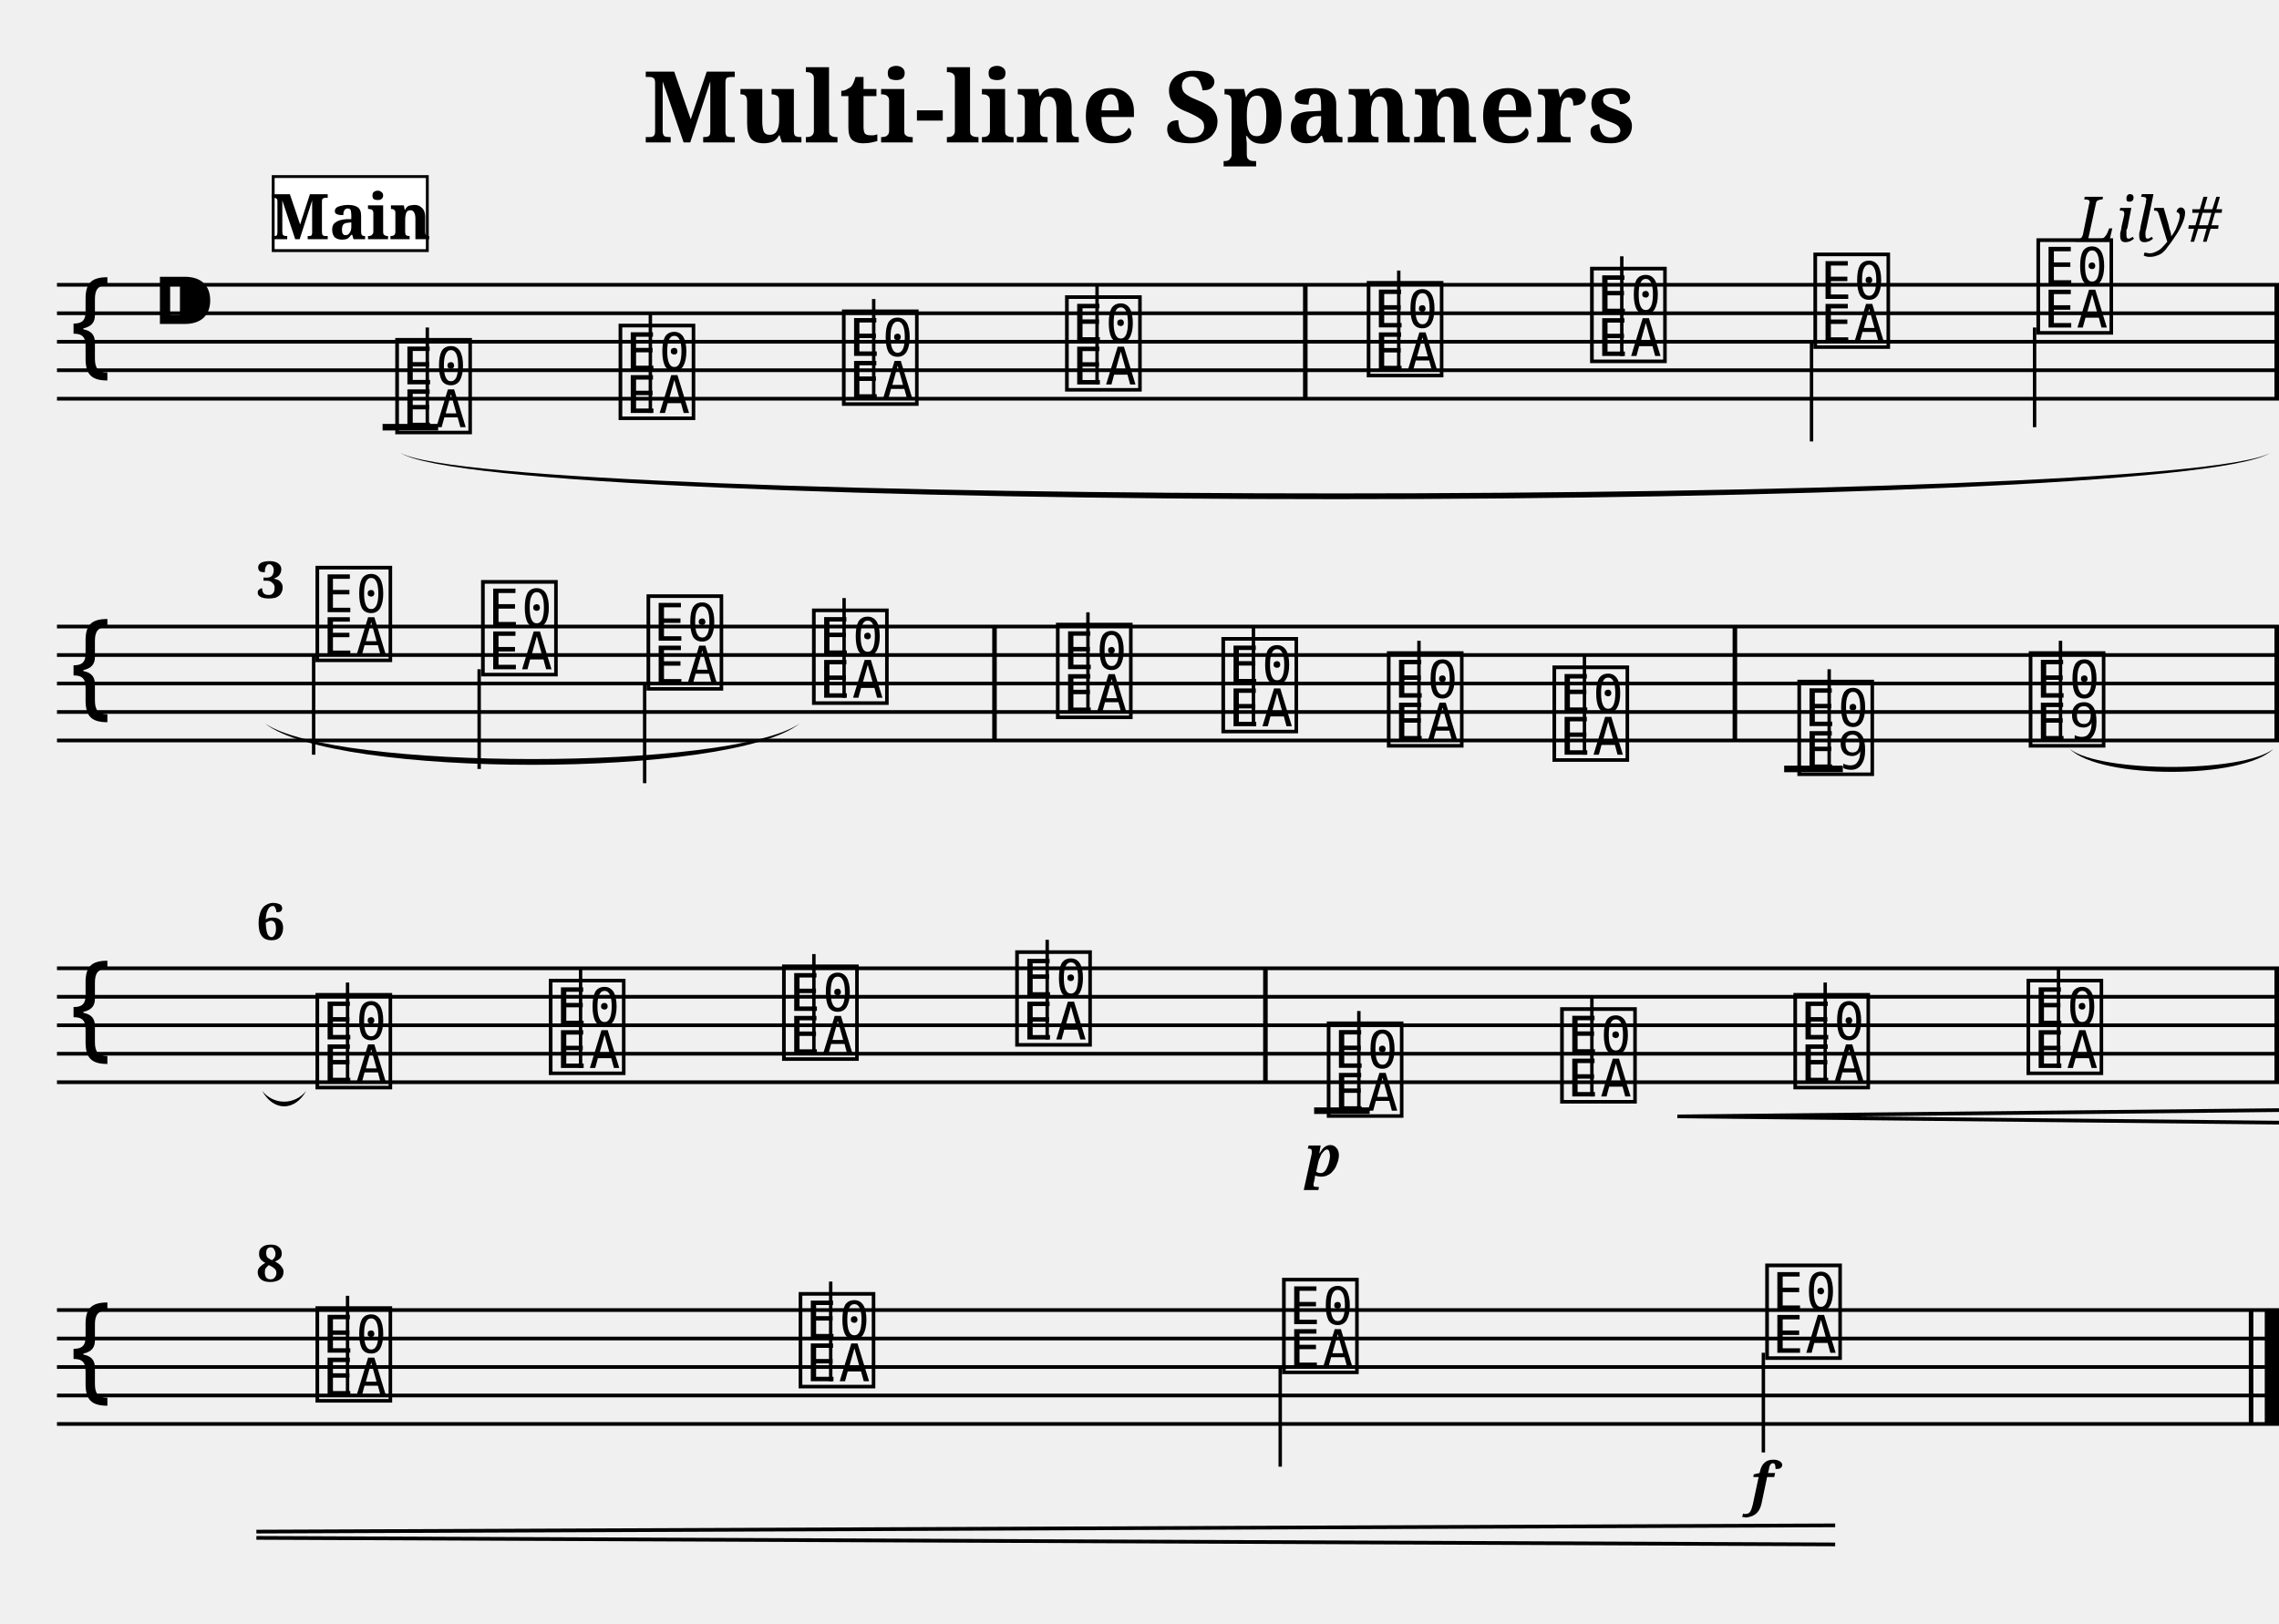
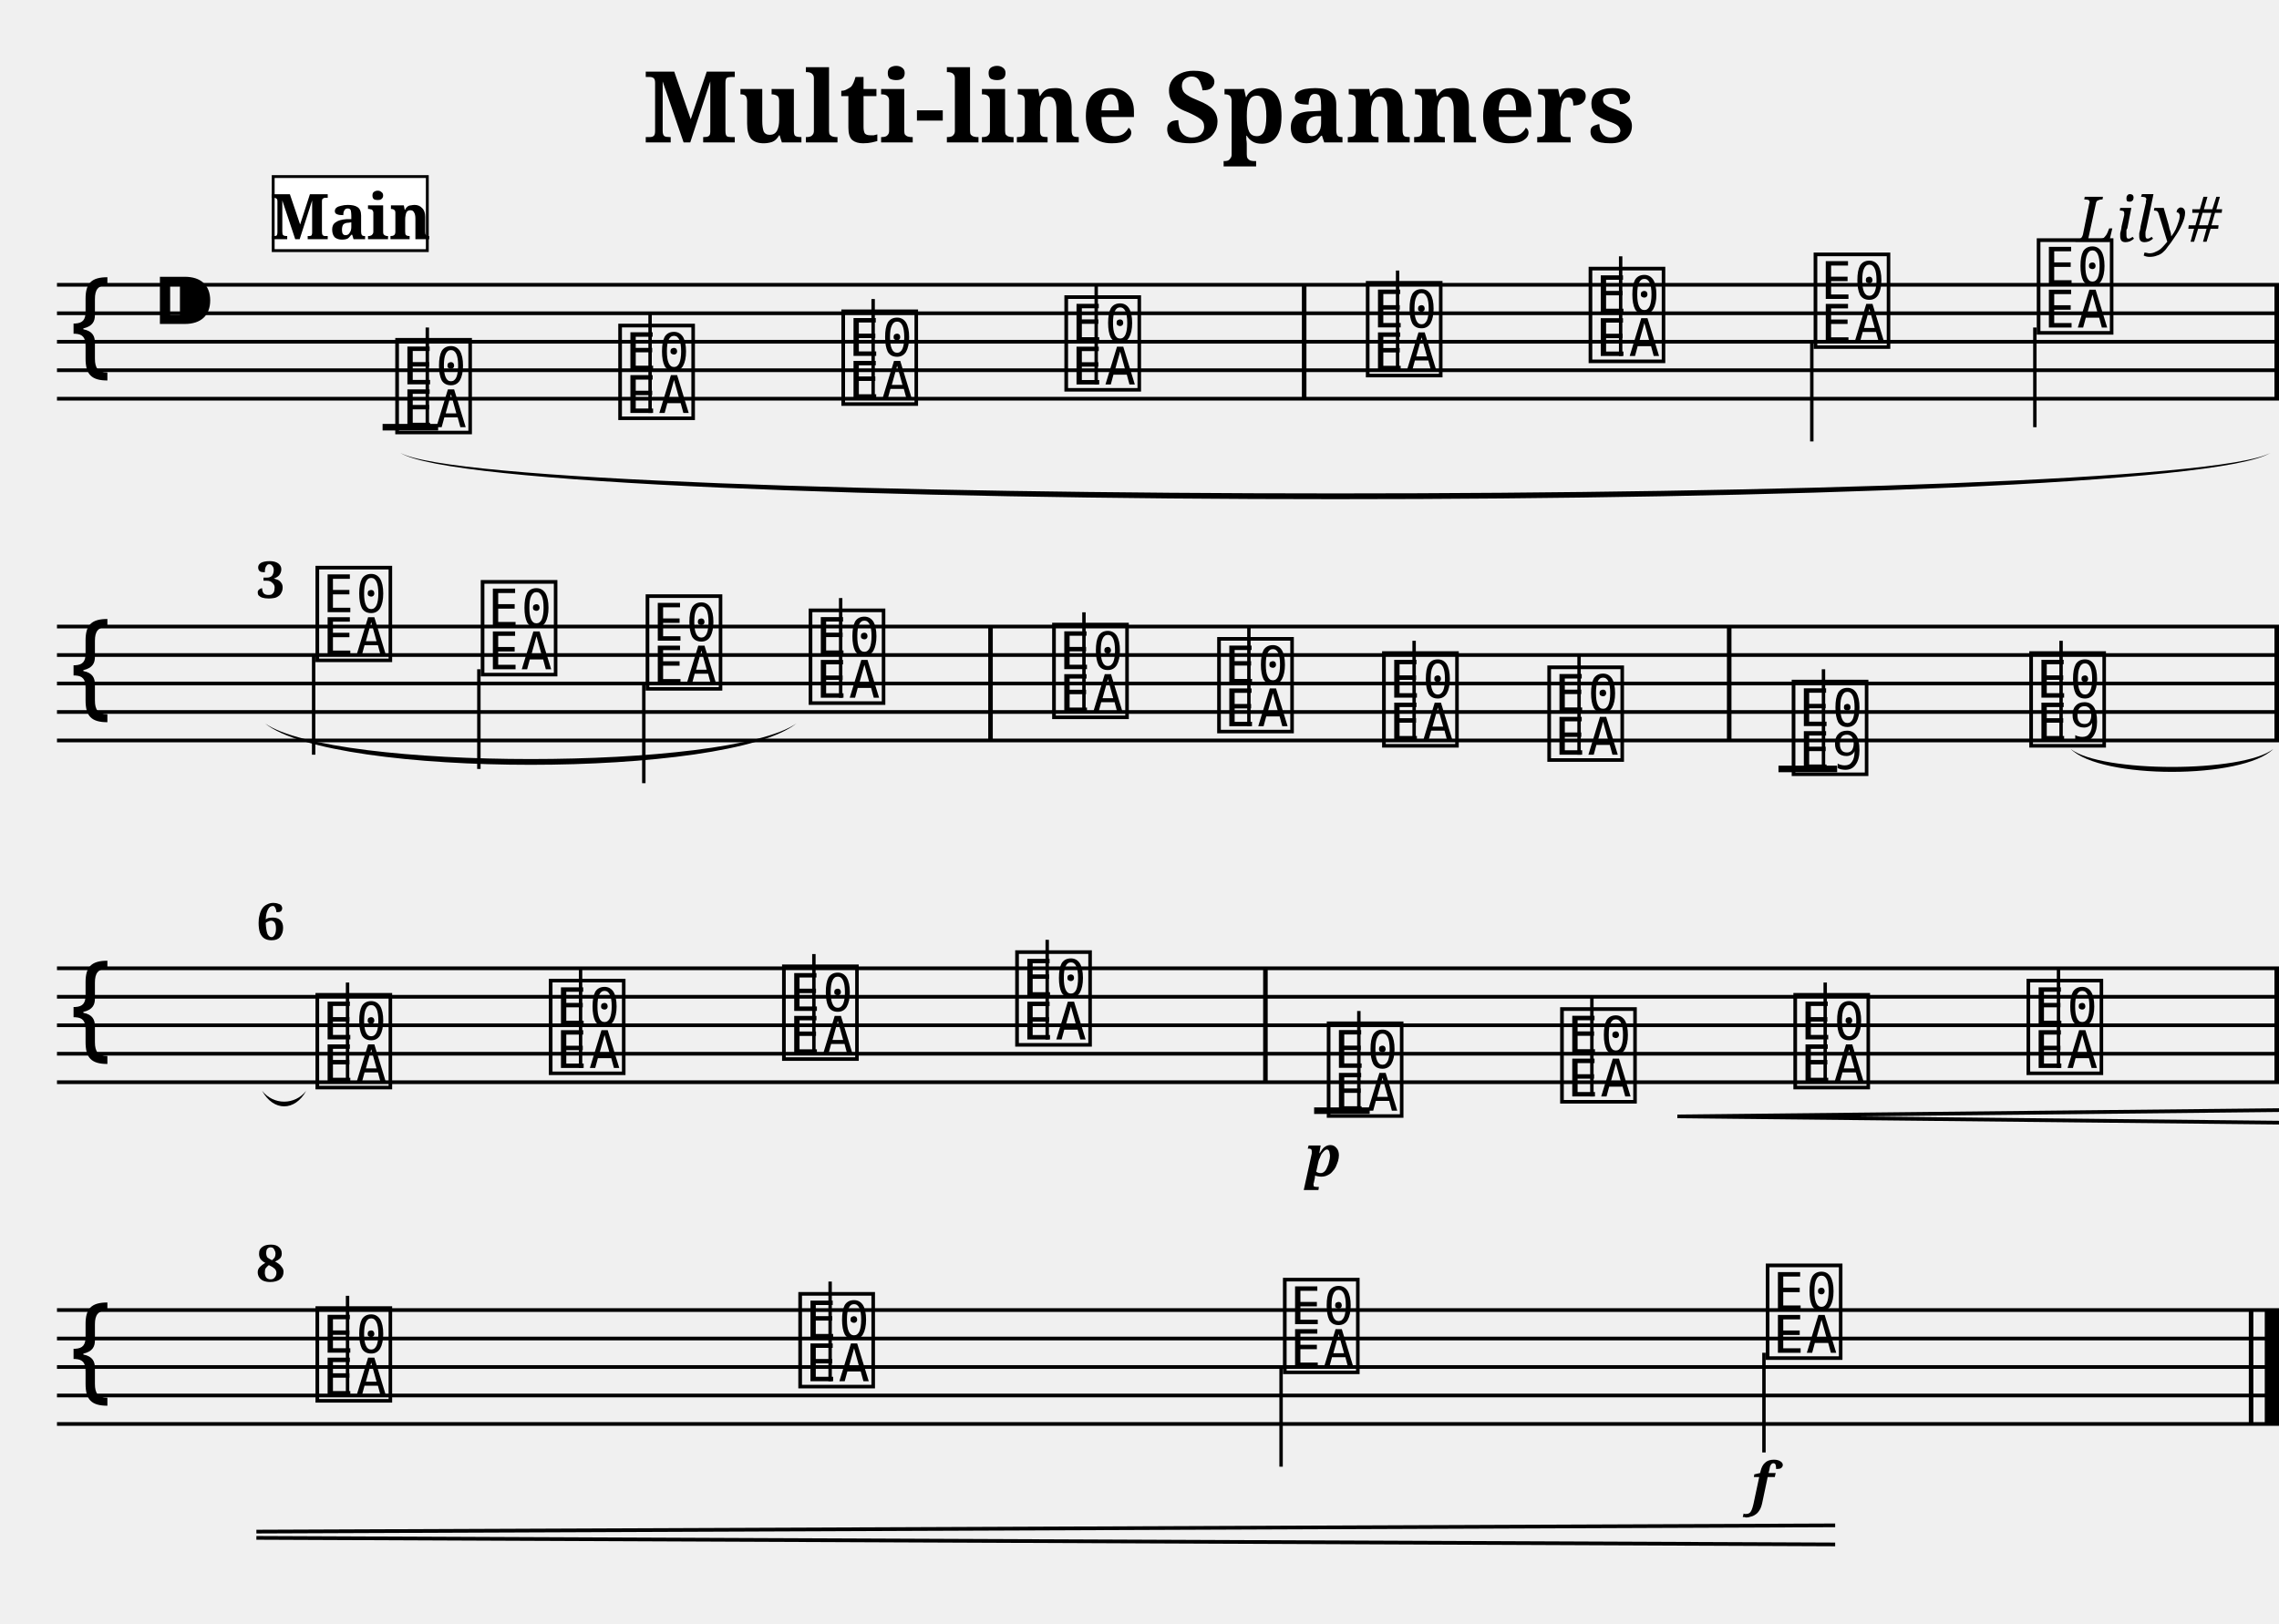
<svg xmlns="http://www.w3.org/2000/svg" width="800.0" height="570.0" viewBox="0 0 80.00 57.00">
  <style>
  @font-face { font-family: 'Emmentaler'; src: local('Emmentaler'); }
  .music { font-family: 'Emmentaler', serif; }
</style>
  <text x="40.00" y="5.00" font-size="3.49" font-family="serif" font-weight="bold" text-anchor="middle">Multi-line Spanners</text>
  <text x="78.00" y="8.49" font-size="2.20" font-family="serif" font-style="italic" text-anchor="end">Lily#</text>
  <g transform="translate(2.00,0.00) scale(1,1)">
    <line x1="0.00" y1="10.00" x2="78.00" y2="10.00" stroke="#000000" stroke-width="0.130" />
    <line x1="0.00" y1="11.00" x2="78.00" y2="11.00" stroke="#000000" stroke-width="0.130" />
    <line x1="0.00" y1="12.00" x2="78.00" y2="12.00" stroke="#000000" stroke-width="0.130" />
    <line x1="0.00" y1="13.00" x2="78.00" y2="13.00" stroke="#000000" stroke-width="0.130" />
    <line x1="0.00" y1="14.00" x2="78.00" y2="14.00" stroke="#000000" stroke-width="0.130" />
    <text class="music" x="0.30" y="13.00" font-size="4.00"></text>
    <text class="music" x="3.30" y="12.00" font-size="4.00"></text>
    <text class="music" x="11.75" y="15.00" font-size="4.00" data-pos="307"></text>
    <line x1="13.00" y1="15.00" x2="13.00" y2="11.50" stroke="#000000" stroke-width="0.120" />
-     <text class="music" x="19.59" y="14.50" font-size="4.00" data-pos="373"></text>
-     <line x1="20.83" y1="14.50" x2="20.83" y2="11.00" stroke="#000000" stroke-width="0.120" />
-     <text class="music" x="27.43" y="14.00" font-size="4.00" data-pos="375"></text>
-     <line x1="28.67" y1="14.00" x2="28.67" y2="10.50" stroke="#000000" stroke-width="0.120" />
-     <text class="music" x="35.26" y="13.50" font-size="4.00" data-pos="377"></text>
-     <line x1="36.51" y1="13.50" x2="36.51" y2="10.00" stroke="#000000" stroke-width="0.120" />
-     <text class="music" x="45.85" y="13.00" font-size="4.00" data-pos="381"></text>
-     <line x1="47.10" y1="13.00" x2="47.10" y2="9.50" stroke="#000000" stroke-width="0.120" />
-     <text class="music" x="53.69" y="12.50" font-size="4.00" data-pos="384"></text>
-     <line x1="54.93" y1="12.50" x2="54.93" y2="9.00" stroke="#000000" stroke-width="0.120" />
-     <text class="music" x="61.53" y="12.00" font-size="4.00" data-pos="386"></text>
-     <line x1="61.59" y1="12.00" x2="61.59" y2="15.50" stroke="#000000" stroke-width="0.120" />
-     <text class="music" x="69.36" y="11.50" font-size="4.00" data-pos="388"></text>
-     <line x1="69.42" y1="11.50" x2="69.42" y2="15.00" stroke="#000000" stroke-width="0.120" />
+     <text class="music" x="19.58" y="14.50" font-size="4.00" data-pos="373"></text>
+     <line x1="20.82" y1="14.50" x2="20.82" y2="11.00" stroke="#000000" stroke-width="0.120" />
+     <text class="music" x="27.41" y="14.00" font-size="4.00" data-pos="375"></text>
+     <line x1="28.65" y1="14.00" x2="28.65" y2="10.50" stroke="#000000" stroke-width="0.120" />
+     <text class="music" x="35.24" y="13.50" font-size="4.00" data-pos="377"></text>
+     <line x1="36.48" y1="13.50" x2="36.48" y2="10.00" stroke="#000000" stroke-width="0.120" />
+     <text class="music" x="45.82" y="13.00" font-size="4.00" data-pos="381"></text>
+     <line x1="47.06" y1="13.00" x2="47.06" y2="9.50" stroke="#000000" stroke-width="0.120" />
+     <text class="music" x="53.64" y="12.50" font-size="4.00" data-pos="384"></text>
+     <line x1="54.89" y1="12.50" x2="54.89" y2="9.00" stroke="#000000" stroke-width="0.120" />
+     <text class="music" x="61.54" y="12.00" font-size="4.00" data-pos="386"></text>
+     <line x1="61.60" y1="12.00" x2="61.60" y2="15.50" stroke="#000000" stroke-width="0.120" />
+     <text class="music" x="69.37" y="11.50" font-size="4.00" data-pos="388"></text>
+     <line x1="69.43" y1="11.50" x2="69.43" y2="15.00" stroke="#000000" stroke-width="0.120" />
    <line x1="11.43" y1="15.00" x2="13.38" y2="15.00" stroke="#000000" stroke-width="0.230" />
-     <rect x="43.74" y="10.00" width="0.16" height="4.00" fill="#000000" />
+     <rect x="43.70" y="10.00" width="0.16" height="4.00" fill="#000000" />
    <rect x="77.84" y="10.00" width="0.16" height="4.00" fill="#000000" />
    <line x1="0.00" y1="22.00" x2="78.00" y2="22.00" stroke="#000000" stroke-width="0.130" />
    <line x1="0.00" y1="23.00" x2="78.00" y2="23.00" stroke="#000000" stroke-width="0.130" />
    <line x1="0.00" y1="24.00" x2="78.00" y2="24.00" stroke="#000000" stroke-width="0.130" />
    <line x1="0.00" y1="25.00" x2="78.00" y2="25.00" stroke="#000000" stroke-width="0.130" />
    <line x1="0.00" y1="26.00" x2="78.00" y2="26.00" stroke="#000000" stroke-width="0.130" />
    <text class="music" x="0.30" y="25.00" font-size="4.00"></text>
    <text class="music" x="8.95" y="23.00" font-size="4.00" data-pos="400"></text>
    <line x1="9.01" y1="23.00" x2="9.01" y2="26.50" stroke="#000000" stroke-width="0.120" />
-     <text class="music" x="14.76" y="23.50" font-size="4.00" data-pos="405"></text>
-     <line x1="14.82" y1="23.50" x2="14.82" y2="27.00" stroke="#000000" stroke-width="0.120" />
-     <text class="music" x="20.57" y="24.00" font-size="4.00" data-pos="407"></text>
-     <line x1="20.63" y1="24.00" x2="20.63" y2="27.50" stroke="#000000" stroke-width="0.120" />
-     <text class="music" x="26.38" y="24.50" font-size="4.00" data-pos="409"></text>
-     <line x1="27.63" y1="24.50" x2="27.63" y2="21.00" stroke="#000000" stroke-width="0.120" />
-     <text class="music" x="34.94" y="25.00" font-size="4.00" data-pos="414"></text>
-     <line x1="36.19" y1="25.00" x2="36.19" y2="21.50" stroke="#000000" stroke-width="0.120" />
-     <text class="music" x="40.75" y="25.50" font-size="4.00" data-pos="417"></text>
-     <line x1="42.00" y1="25.50" x2="42.00" y2="22.00" stroke="#000000" stroke-width="0.120" />
-     <text class="music" x="46.56" y="26.00" font-size="4.00" data-pos="419"></text>
-     <line x1="47.81" y1="26.00" x2="47.81" y2="22.50" stroke="#000000" stroke-width="0.120" />
-     <text class="music" x="52.37" y="26.50" font-size="4.00" data-pos="421"></text>
-     <line x1="53.62" y1="26.50" x2="53.62" y2="23.00" stroke="#000000" stroke-width="0.120" />
-     <text class="music" x="60.97" y="27.00" font-size="4.00" data-pos="452"></text>
-     <line x1="62.21" y1="27.00" x2="62.21" y2="23.50" stroke="#000000" stroke-width="0.120" />
-     <text class="music" x="69.09" y="26.00" font-size="4.00" data-pos="493"></text>
-     <line x1="70.33" y1="26.00" x2="70.33" y2="22.50" stroke="#000000" stroke-width="0.120" />
-     <line x1="60.63" y1="27.00" x2="62.69" y2="27.00" stroke="#000000" stroke-width="0.230" />
-     <rect x="32.83" y="22.00" width="0.16" height="4.00" fill="#000000" />
-     <rect x="58.82" y="22.00" width="0.16" height="4.00" fill="#000000" />
+     <text class="music" x="14.75" y="23.50" font-size="4.00" data-pos="405"></text>
+     <line x1="14.81" y1="23.50" x2="14.81" y2="27.00" stroke="#000000" stroke-width="0.120" />
+     <text class="music" x="20.54" y="24.00" font-size="4.00" data-pos="407"></text>
+     <line x1="20.60" y1="24.00" x2="20.60" y2="27.50" stroke="#000000" stroke-width="0.120" />
+     <text class="music" x="26.26" y="24.50" font-size="4.00" data-pos="409"></text>
+     <line x1="27.51" y1="24.50" x2="27.51" y2="21.00" stroke="#000000" stroke-width="0.120" />
+     <text class="music" x="34.81" y="25.00" font-size="4.00" data-pos="414"></text>
+     <line x1="36.05" y1="25.00" x2="36.05" y2="21.50" stroke="#000000" stroke-width="0.120" />
+     <text class="music" x="40.60" y="25.50" font-size="4.00" data-pos="417"></text>
+     <line x1="41.84" y1="25.50" x2="41.84" y2="22.00" stroke="#000000" stroke-width="0.120" />
+     <text class="music" x="46.39" y="26.00" font-size="4.00" data-pos="419"></text>
+     <line x1="47.64" y1="26.00" x2="47.64" y2="22.50" stroke="#000000" stroke-width="0.120" />
+     <text class="music" x="52.19" y="26.50" font-size="4.00" data-pos="421"></text>
+     <line x1="53.43" y1="26.50" x2="53.43" y2="23.00" stroke="#000000" stroke-width="0.120" />
+     <text class="music" x="60.77" y="27.00" font-size="4.00" data-pos="452"></text>
+     <line x1="62.01" y1="27.00" x2="62.01" y2="23.50" stroke="#000000" stroke-width="0.120" />
+     <text class="music" x="69.11" y="26.00" font-size="4.00" data-pos="493"></text>
+     <line x1="70.35" y1="26.00" x2="70.35" y2="22.50" stroke="#000000" stroke-width="0.120" />
+     <line x1="60.43" y1="27.00" x2="62.49" y2="27.00" stroke="#000000" stroke-width="0.230" />
+     <rect x="32.69" y="22.00" width="0.16" height="4.00" fill="#000000" />
+     <rect x="58.62" y="22.00" width="0.16" height="4.00" fill="#000000" />
    <rect x="77.84" y="22.00" width="0.16" height="4.00" fill="#000000" />
    <line x1="0.00" y1="34.00" x2="78.00" y2="34.00" stroke="#000000" stroke-width="0.130" />
    <line x1="0.00" y1="35.00" x2="78.00" y2="35.00" stroke="#000000" stroke-width="0.130" />
    <line x1="0.00" y1="36.00" x2="78.00" y2="36.00" stroke="#000000" stroke-width="0.130" />
    <line x1="0.00" y1="37.00" x2="78.00" y2="37.00" stroke="#000000" stroke-width="0.130" />
    <line x1="0.00" y1="38.00" x2="78.00" y2="38.00" stroke="#000000" stroke-width="0.130" />
    <text class="music" x="0.30" y="37.00" font-size="4.00"></text>
    <text class="music" x="8.95" y="38.00" font-size="4.00" data-pos="507"></text>
    <line x1="10.20" y1="38.00" x2="10.20" y2="34.50" stroke="#000000" stroke-width="0.120" />
    <text class="music" x="17.14" y="37.50" font-size="4.00" data-pos="512"></text>
    <line x1="18.38" y1="37.50" x2="18.38" y2="34.00" stroke="#000000" stroke-width="0.120" />
    <text class="music" x="25.33" y="37.00" font-size="4.00" data-pos="514"></text>
    <line x1="26.57" y1="37.00" x2="26.57" y2="33.50" stroke="#000000" stroke-width="0.120" />
    <text class="music" x="33.51" y="36.50" font-size="4.00" data-pos="516"></text>
    <line x1="34.76" y1="36.50" x2="34.76" y2="33.00" stroke="#000000" stroke-width="0.120" />
    <text class="music" x="44.45" y="39.00" font-size="4.00" data-pos="551"></text>
    <line x1="45.70" y1="39.00" x2="45.70" y2="35.50" stroke="#000000" stroke-width="0.120" />
    <text class="music" x="52.64" y="38.50" font-size="4.00" data-pos="600"></text>
    <line x1="53.88" y1="38.50" x2="53.88" y2="35.00" stroke="#000000" stroke-width="0.120" />
    <text class="music" x="60.83" y="38.00" font-size="4.00" data-pos="608"></text>
    <line x1="62.07" y1="38.00" x2="62.07" y2="34.50" stroke="#000000" stroke-width="0.120" />
    <text class="music" x="69.01" y="37.50" font-size="4.00" data-pos="610"></text>
    <line x1="70.26" y1="37.50" x2="70.26" y2="34.00" stroke="#000000" stroke-width="0.120" />
    <line x1="44.13" y1="39.00" x2="46.08" y2="39.00" stroke="#000000" stroke-width="0.230" />
    <rect x="42.34" y="34.00" width="0.16" height="4.00" fill="#000000" />
    <rect x="77.84" y="34.00" width="0.16" height="4.00" fill="#000000" />
    <line x1="0.00" y1="46.00" x2="78.00" y2="46.00" stroke="#000000" stroke-width="0.130" />
    <line x1="0.00" y1="47.00" x2="78.00" y2="47.00" stroke="#000000" stroke-width="0.130" />
    <line x1="0.00" y1="48.00" x2="78.00" y2="48.00" stroke="#000000" stroke-width="0.130" />
    <line x1="0.00" y1="49.00" x2="78.00" y2="49.00" stroke="#000000" stroke-width="0.130" />
    <line x1="0.00" y1="50.00" x2="78.00" y2="50.00" stroke="#000000" stroke-width="0.130" />
    <text class="music" x="0.30" y="49.00" font-size="4.00"></text>
    <text class="music" x="8.95" y="49.00" font-size="4.00" data-pos="622"></text>
    <line x1="10.20" y1="49.00" x2="10.20" y2="45.50" stroke="#000000" stroke-width="0.120" />
-     <text class="music" x="25.91" y="48.50" font-size="4.00" data-pos="627"></text>
-     <line x1="27.16" y1="48.50" x2="27.16" y2="45.00" stroke="#000000" stroke-width="0.120" />
-     <text class="music" x="42.88" y="48.00" font-size="4.00" data-pos="629"></text>
-     <line x1="42.94" y1="48.00" x2="42.94" y2="51.50" stroke="#000000" stroke-width="0.120" />
-     <text class="music" x="59.84" y="47.50" font-size="4.00" data-pos="631"></text>
-     <line x1="59.90" y1="47.50" x2="59.90" y2="51.00" stroke="#000000" stroke-width="0.120" />
+     <text class="music" x="25.90" y="48.50" font-size="4.00" data-pos="627"></text>
+     <line x1="27.14" y1="48.50" x2="27.14" y2="45.00" stroke="#000000" stroke-width="0.120" />
+     <text class="music" x="42.91" y="48.00" font-size="4.00" data-pos="629"></text>
+     <line x1="42.97" y1="48.00" x2="42.97" y2="51.50" stroke="#000000" stroke-width="0.120" />
+     <text class="music" x="59.86" y="47.50" font-size="4.00" data-pos="631"></text>
+     <line x1="59.92" y1="47.50" x2="59.92" y2="51.00" stroke="#000000" stroke-width="0.120" />
    <rect x="76.94" y="46.00" width="0.16" height="4.00" fill="#000000" />
    <rect x="77.50" y="46.00" width="0.50" height="4.00" fill="#000000" />
-     <path d="M 70.66,26.30 C 71.73,27.14 76.73,27.14 77.80,26.30 C 76.73,27.37 71.73,27.37 70.66,26.30 Z" fill="#000000" />
+     <path d="M 70.69,26.30 C 71.75,27.14 76.73,27.14 77.80,26.30 C 76.73,27.37 71.75,27.37 70.69,26.30 Z" fill="#000000" />
    <path d="M 7.20,38.30 C 7.60,38.81 8.35,38.81 8.75,38.30 C 8.35,39.03 7.60,39.03 7.20,38.30 Z" fill="#000000" />
    <path d="M 12.05,15.90 C 15.42,17.80 74.34,17.80 77.70,15.90 C 74.34,18.07 15.42,18.07 12.05,15.90 Z" fill="#000000" />
-     <path d="M 7.30,25.40 C 9.71,27.07 23.67,27.07 26.08,25.40 C 23.67,27.34 9.71,27.34 7.30,25.40 Z" fill="#000000" />
+     <path d="M 7.30,25.40 C 9.70,27.07 23.56,27.07 25.96,25.40 C 23.56,27.34 9.70,27.34 7.30,25.40 Z" fill="#000000" />
    <text x="44.45" y="41.30" font-size="2.00" font-family="serif" font-weight="bold" font-style="italic" text-anchor="middle" fill="#000000" data-pos="597">p</text>
-     <text x="59.84" y="52.80" font-size="2.00" font-family="serif" font-weight="bold" font-style="italic" text-anchor="middle" fill="#000000" data-pos="632">f</text>
+     <text x="59.86" y="52.80" font-size="2.00" font-family="serif" font-weight="bold" font-style="italic" text-anchor="middle" fill="#000000" data-pos="632">f</text>
    <line x1="56.88" y1="39.20" x2="78.00" y2="38.98" stroke="#000000" stroke-width="0.130" data-pos="601" />
    <line x1="56.88" y1="39.20" x2="78.00" y2="39.42" stroke="#000000" stroke-width="0.130" data-pos="601" />
    <line x1="7.00" y1="53.78" x2="62.42" y2="53.56" stroke="#000000" stroke-width="0.130" data-pos="601" />
    <line x1="7.00" y1="54.00" x2="62.42" y2="54.23" stroke="#000000" stroke-width="0.130" data-pos="601" />
    <text x="7.00" y="21.00" font-size="1.80" font-family="serif" font-weight="bold" fill="#000000">3</text>
    <text x="7.00" y="33.00" font-size="1.80" font-family="serif" font-weight="bold" fill="#000000">6</text>
    <text x="7.00" y="45.00" font-size="1.80" font-family="serif" font-weight="bold" fill="#000000">8</text>
    <rect x="7.59" y="6.20" width="5.41" height="2.60" fill="#FFFFFF" stroke="#000000" stroke-width="0.100" data-pos="0" />
    <text x="10.30" y="8.40" font-size="2.20" font-family="serif" font-weight="bold" text-anchor="middle" fill="#000000" data-pos="0">Main</text>
  </g>
</svg>
